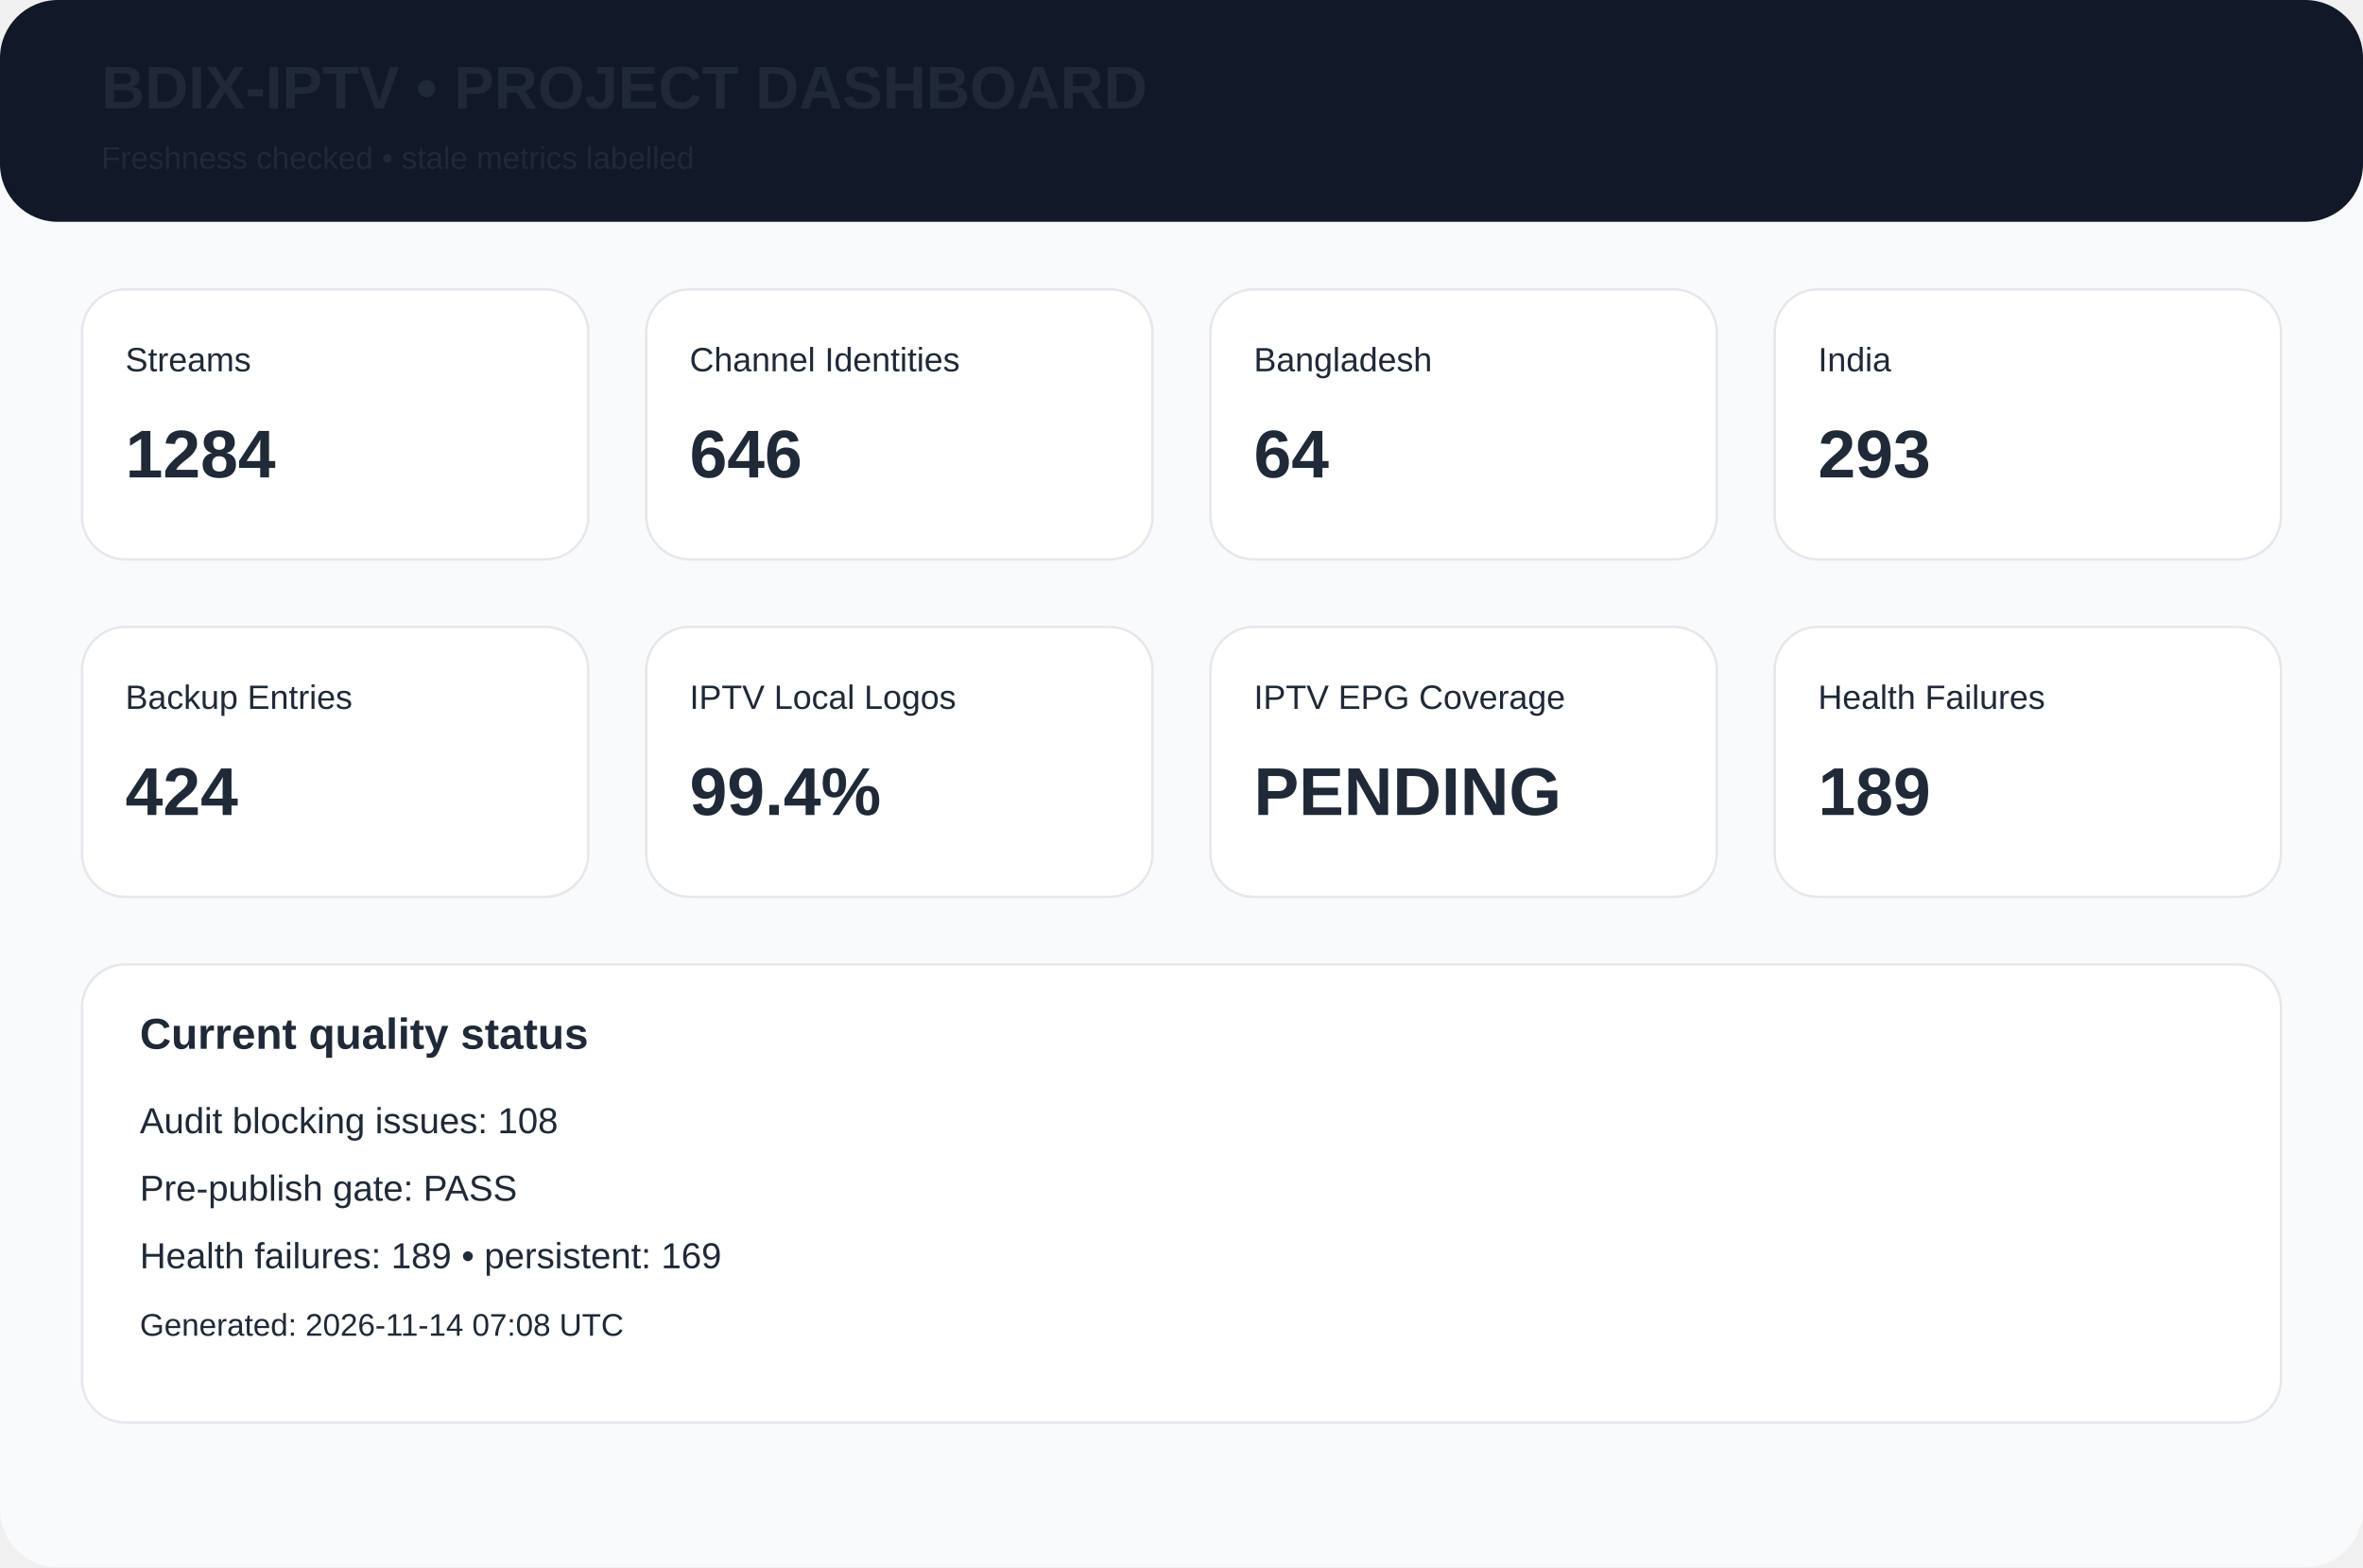
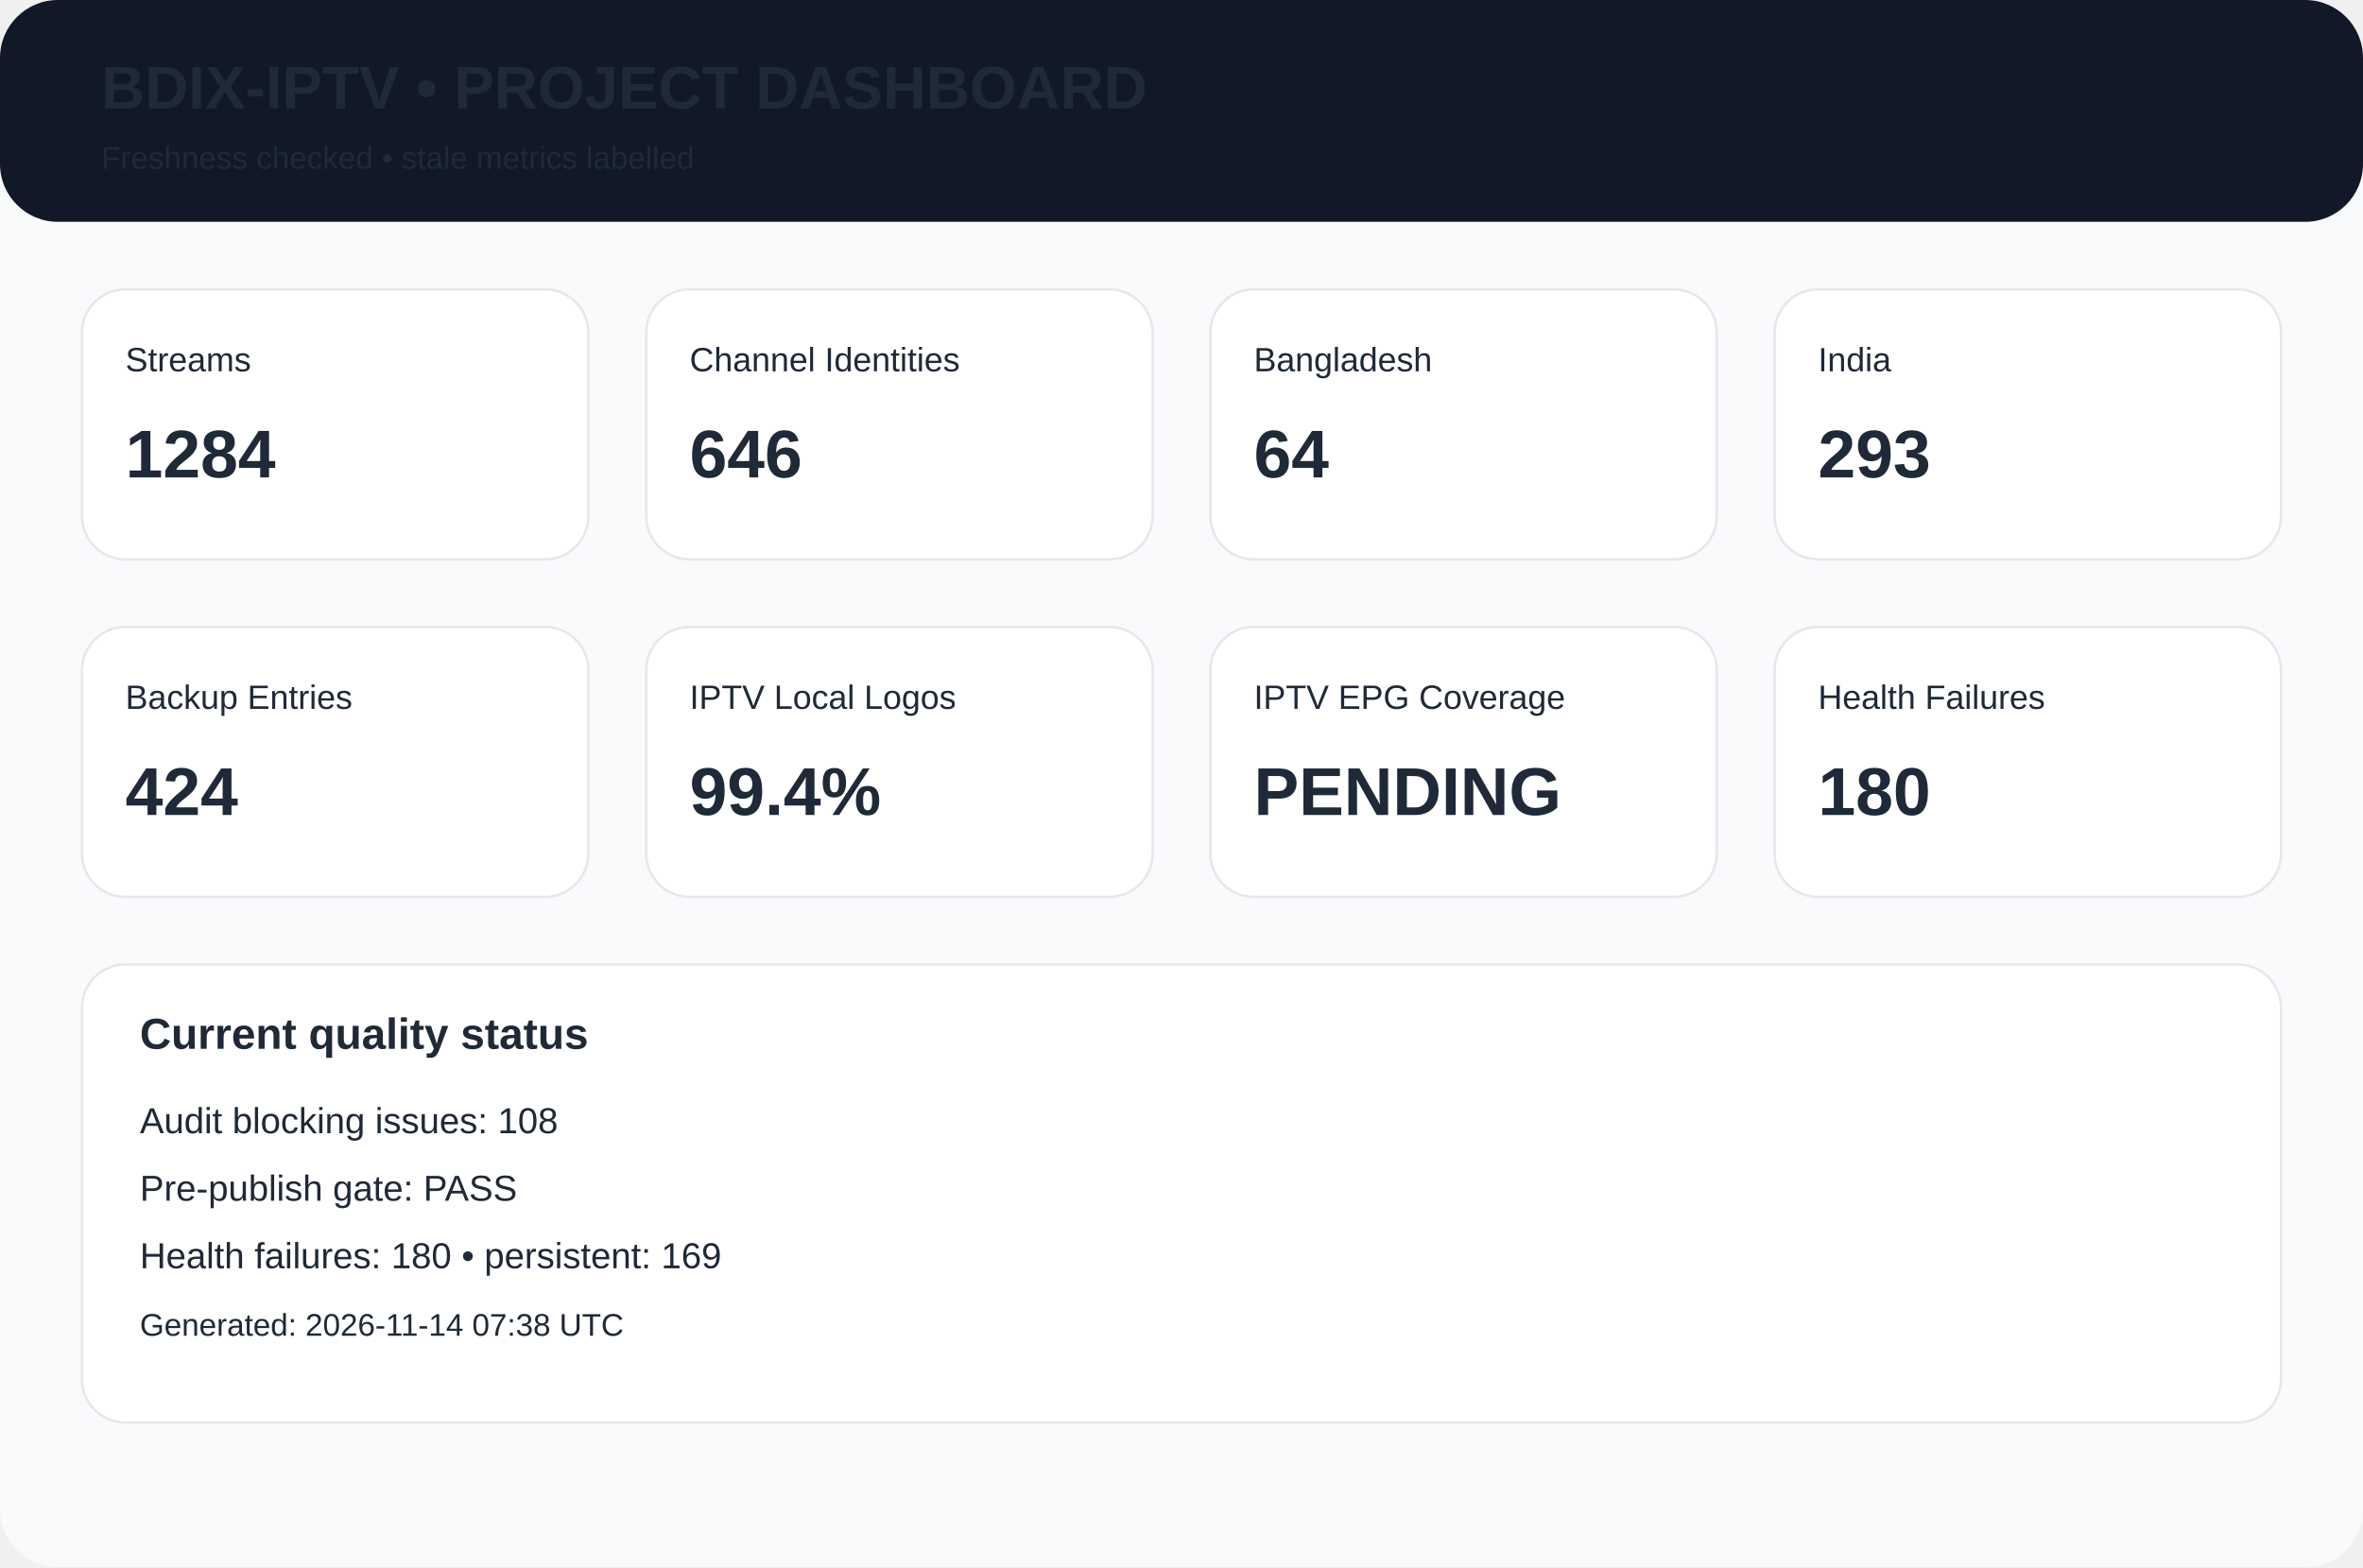
<svg xmlns="http://www.w3.org/2000/svg" width="980" height="650" viewBox="0 0 980 650">
  <rect width="980" height="650" rx="24" fill="#f8fafc" />
  <rect width="980" height="92" rx="24" fill="#111827" />
  <text x="42" y="45" font-family="Arial,Helvetica,sans-serif" font-size="25px" font-weight="700" fill="#1f2937">BDIX-IPTV • PROJECT DASHBOARD</text>
  <text x="42" y="70" font-family="Arial,Helvetica,sans-serif" font-size="13px" font-weight="400" fill="#1f2937">Freshness checked • stale metrics labelled</text>
  <rect x="34" y="120" width="210" height="112" rx="18" fill="white" stroke="#e5e7eb" />
  <text x="52" y="154" font-family="Arial,Helvetica,sans-serif" font-size="14px" font-weight="400" fill="#1f2937">Streams</text>
  <text x="52" y="198" font-family="Arial,Helvetica,sans-serif" font-size="28px" font-weight="700" fill="#1f2937">1284</text>
  <rect x="268" y="120" width="210" height="112" rx="18" fill="white" stroke="#e5e7eb" />
  <text x="286" y="154" font-family="Arial,Helvetica,sans-serif" font-size="14px" font-weight="400" fill="#1f2937">Channel Identities</text>
  <text x="286" y="198" font-family="Arial,Helvetica,sans-serif" font-size="28px" font-weight="700" fill="#1f2937">646</text>
  <rect x="502" y="120" width="210" height="112" rx="18" fill="white" stroke="#e5e7eb" />
  <text x="520" y="154" font-family="Arial,Helvetica,sans-serif" font-size="14px" font-weight="400" fill="#1f2937">Bangladesh</text>
  <text x="520" y="198" font-family="Arial,Helvetica,sans-serif" font-size="28px" font-weight="700" fill="#1f2937">64</text>
  <rect x="736" y="120" width="210" height="112" rx="18" fill="white" stroke="#e5e7eb" />
  <text x="754" y="154" font-family="Arial,Helvetica,sans-serif" font-size="14px" font-weight="400" fill="#1f2937">India</text>
  <text x="754" y="198" font-family="Arial,Helvetica,sans-serif" font-size="28px" font-weight="700" fill="#1f2937">293</text>
  <rect x="34" y="260" width="210" height="112" rx="18" fill="white" stroke="#e5e7eb" />
  <text x="52" y="294" font-family="Arial,Helvetica,sans-serif" font-size="14px" font-weight="400" fill="#1f2937">Backup Entries</text>
  <text x="52" y="338" font-family="Arial,Helvetica,sans-serif" font-size="28px" font-weight="700" fill="#1f2937">424</text>
  <rect x="268" y="260" width="210" height="112" rx="18" fill="white" stroke="#e5e7eb" />
  <text x="286" y="294" font-family="Arial,Helvetica,sans-serif" font-size="14px" font-weight="400" fill="#1f2937">IPTV Local Logos</text>
  <text x="286" y="338" font-family="Arial,Helvetica,sans-serif" font-size="28px" font-weight="700" fill="#1f2937">99.4%</text>
  <rect x="502" y="260" width="210" height="112" rx="18" fill="white" stroke="#e5e7eb" />
  <text x="520" y="294" font-family="Arial,Helvetica,sans-serif" font-size="14px" font-weight="400" fill="#1f2937">IPTV EPG Coverage</text>
  <text x="520" y="338" font-family="Arial,Helvetica,sans-serif" font-size="28px" font-weight="700" fill="#1f2937">PENDING</text>
  <rect x="736" y="260" width="210" height="112" rx="18" fill="white" stroke="#e5e7eb" />
  <text x="754" y="294" font-family="Arial,Helvetica,sans-serif" font-size="14px" font-weight="400" fill="#1f2937">Health Failures</text>
-   <text x="754" y="338" font-family="Arial,Helvetica,sans-serif" font-size="28px" font-weight="700" fill="#1f2937">189</text>
+   <text x="754" y="338" font-family="Arial,Helvetica,sans-serif" font-size="28px" font-weight="700" fill="#1f2937">180</text>
  <rect x="34" y="400" width="912" height="190" rx="18" fill="white" stroke="#e5e7eb" />
  <text x="58" y="435" font-family="Arial,Helvetica,sans-serif" font-size="18px" font-weight="700" fill="#1f2937">Current quality status</text>
  <text x="58" y="470" font-family="Arial,Helvetica,sans-serif" font-size="15px" font-weight="400" fill="#1f2937">Audit blocking issues: 108</text>
  <text x="58" y="498" font-family="Arial,Helvetica,sans-serif" font-size="15px" font-weight="400" fill="#1f2937">Pre-publish gate: PASS</text>
-   <text x="58" y="526" font-family="Arial,Helvetica,sans-serif" font-size="15px" font-weight="400" fill="#1f2937">Health failures: 189 • persistent: 169</text>
-   <text x="58" y="554" font-family="Arial,Helvetica,sans-serif" font-size="13px" font-weight="400" fill="#1f2937">Generated: 2026-11-14 07:08 UTC</text>
+   <text x="58" y="526" font-family="Arial,Helvetica,sans-serif" font-size="15px" font-weight="400" fill="#1f2937">Health failures: 180 • persistent: 169</text>
+   <text x="58" y="554" font-family="Arial,Helvetica,sans-serif" font-size="13px" font-weight="400" fill="#1f2937">Generated: 2026-11-14 07:38 UTC</text>
</svg>
